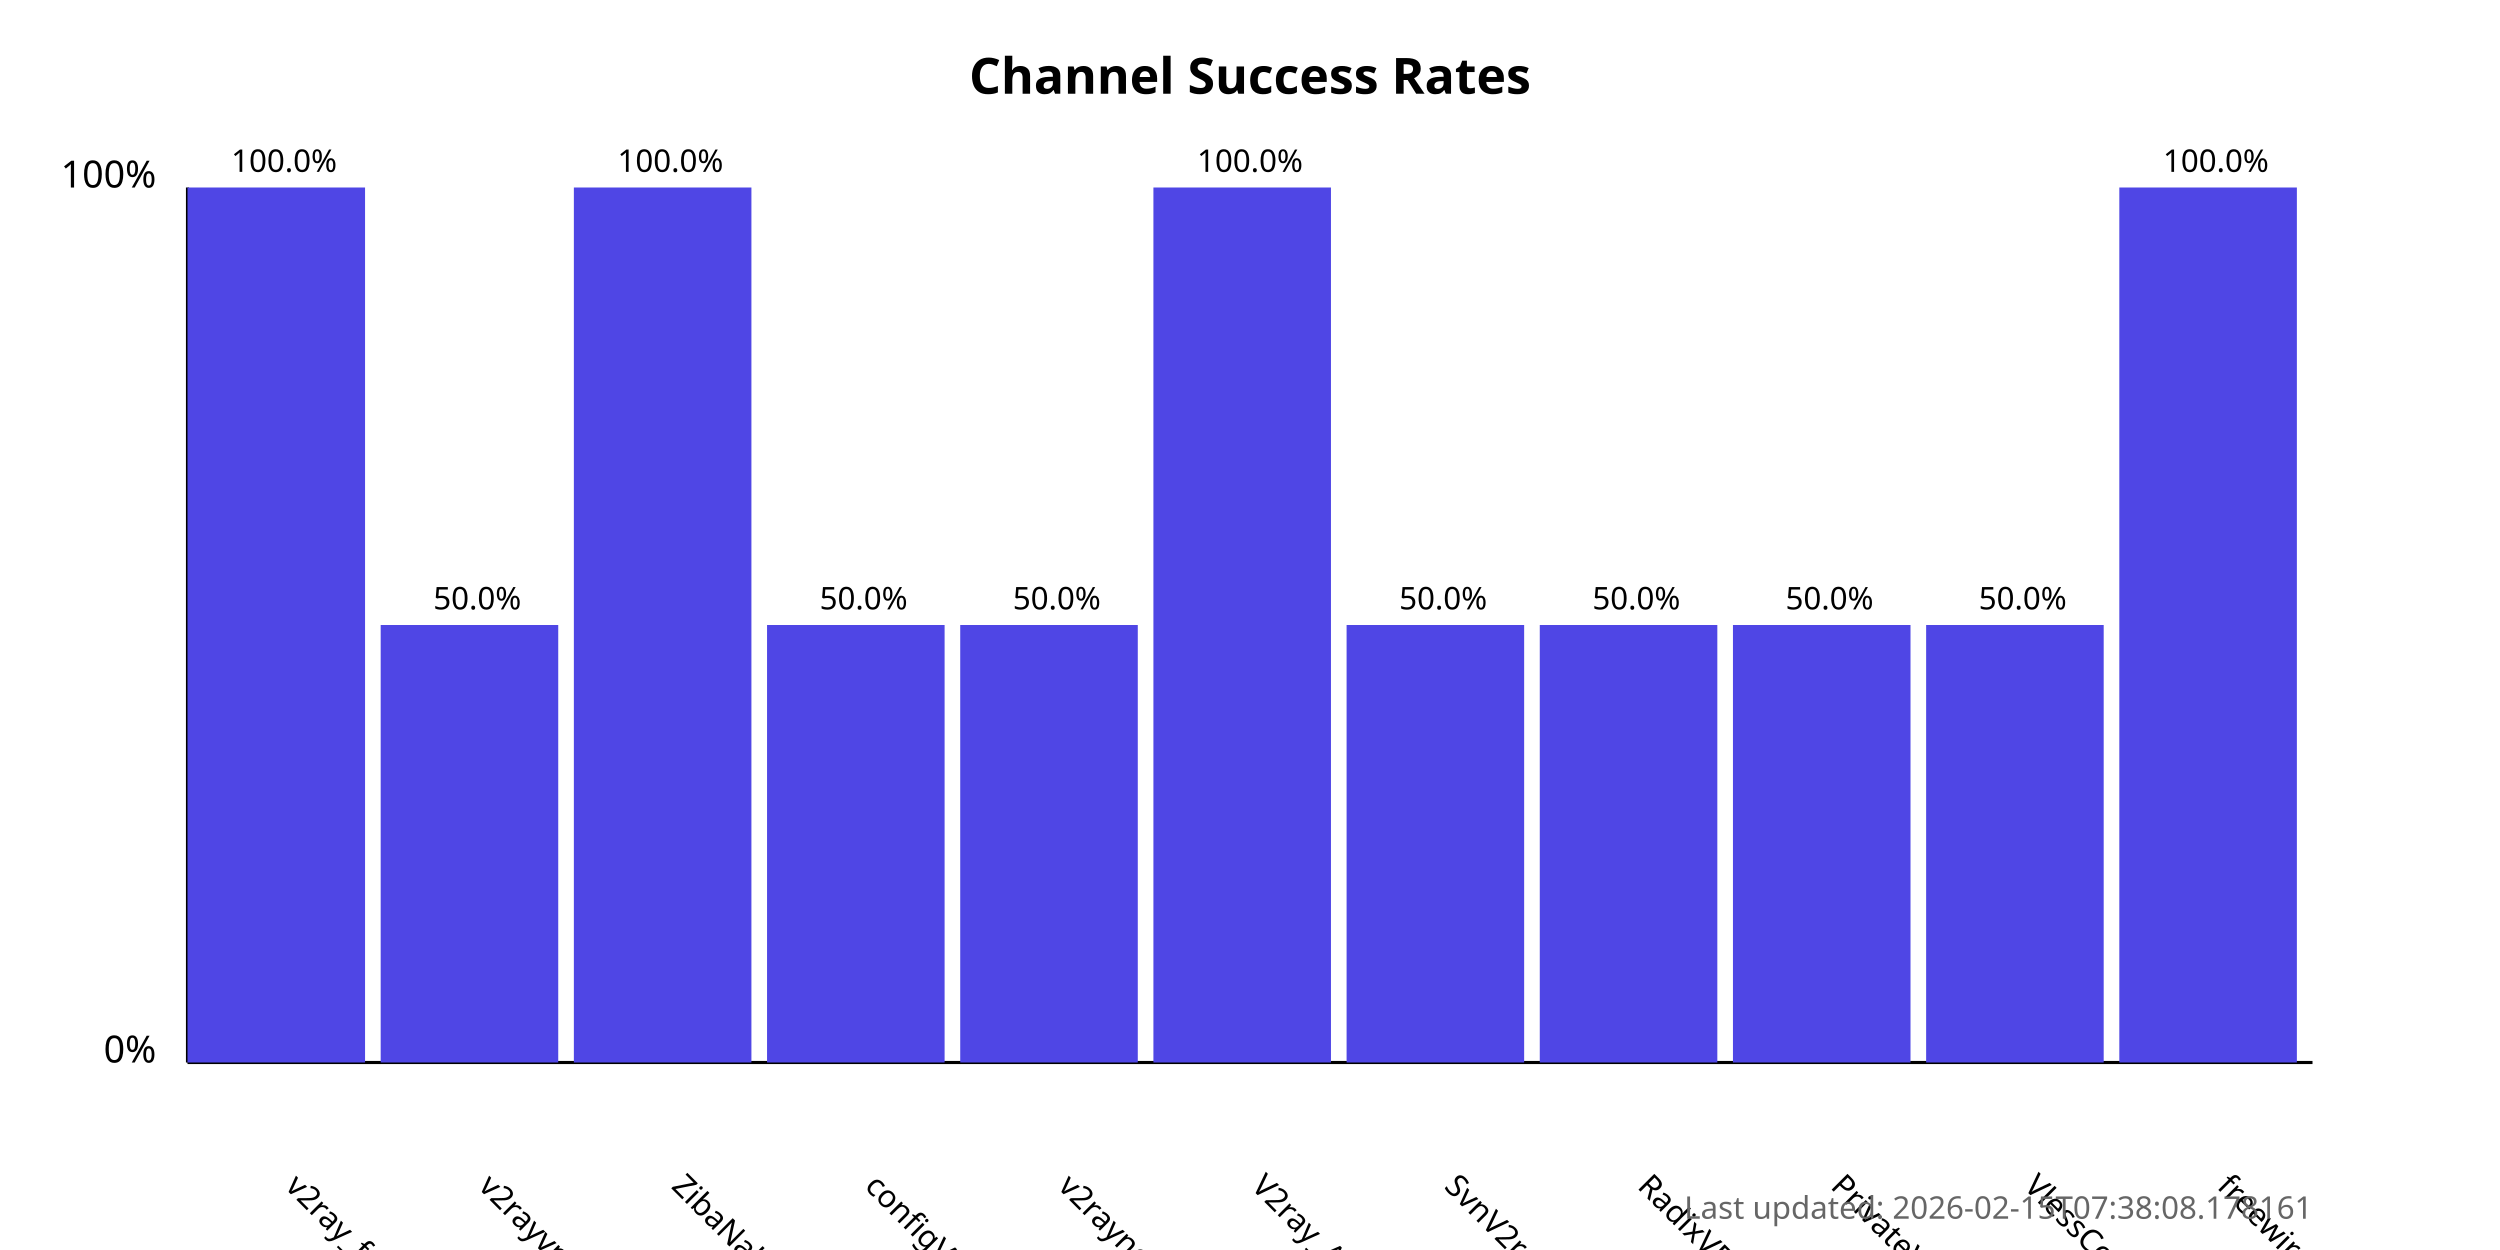
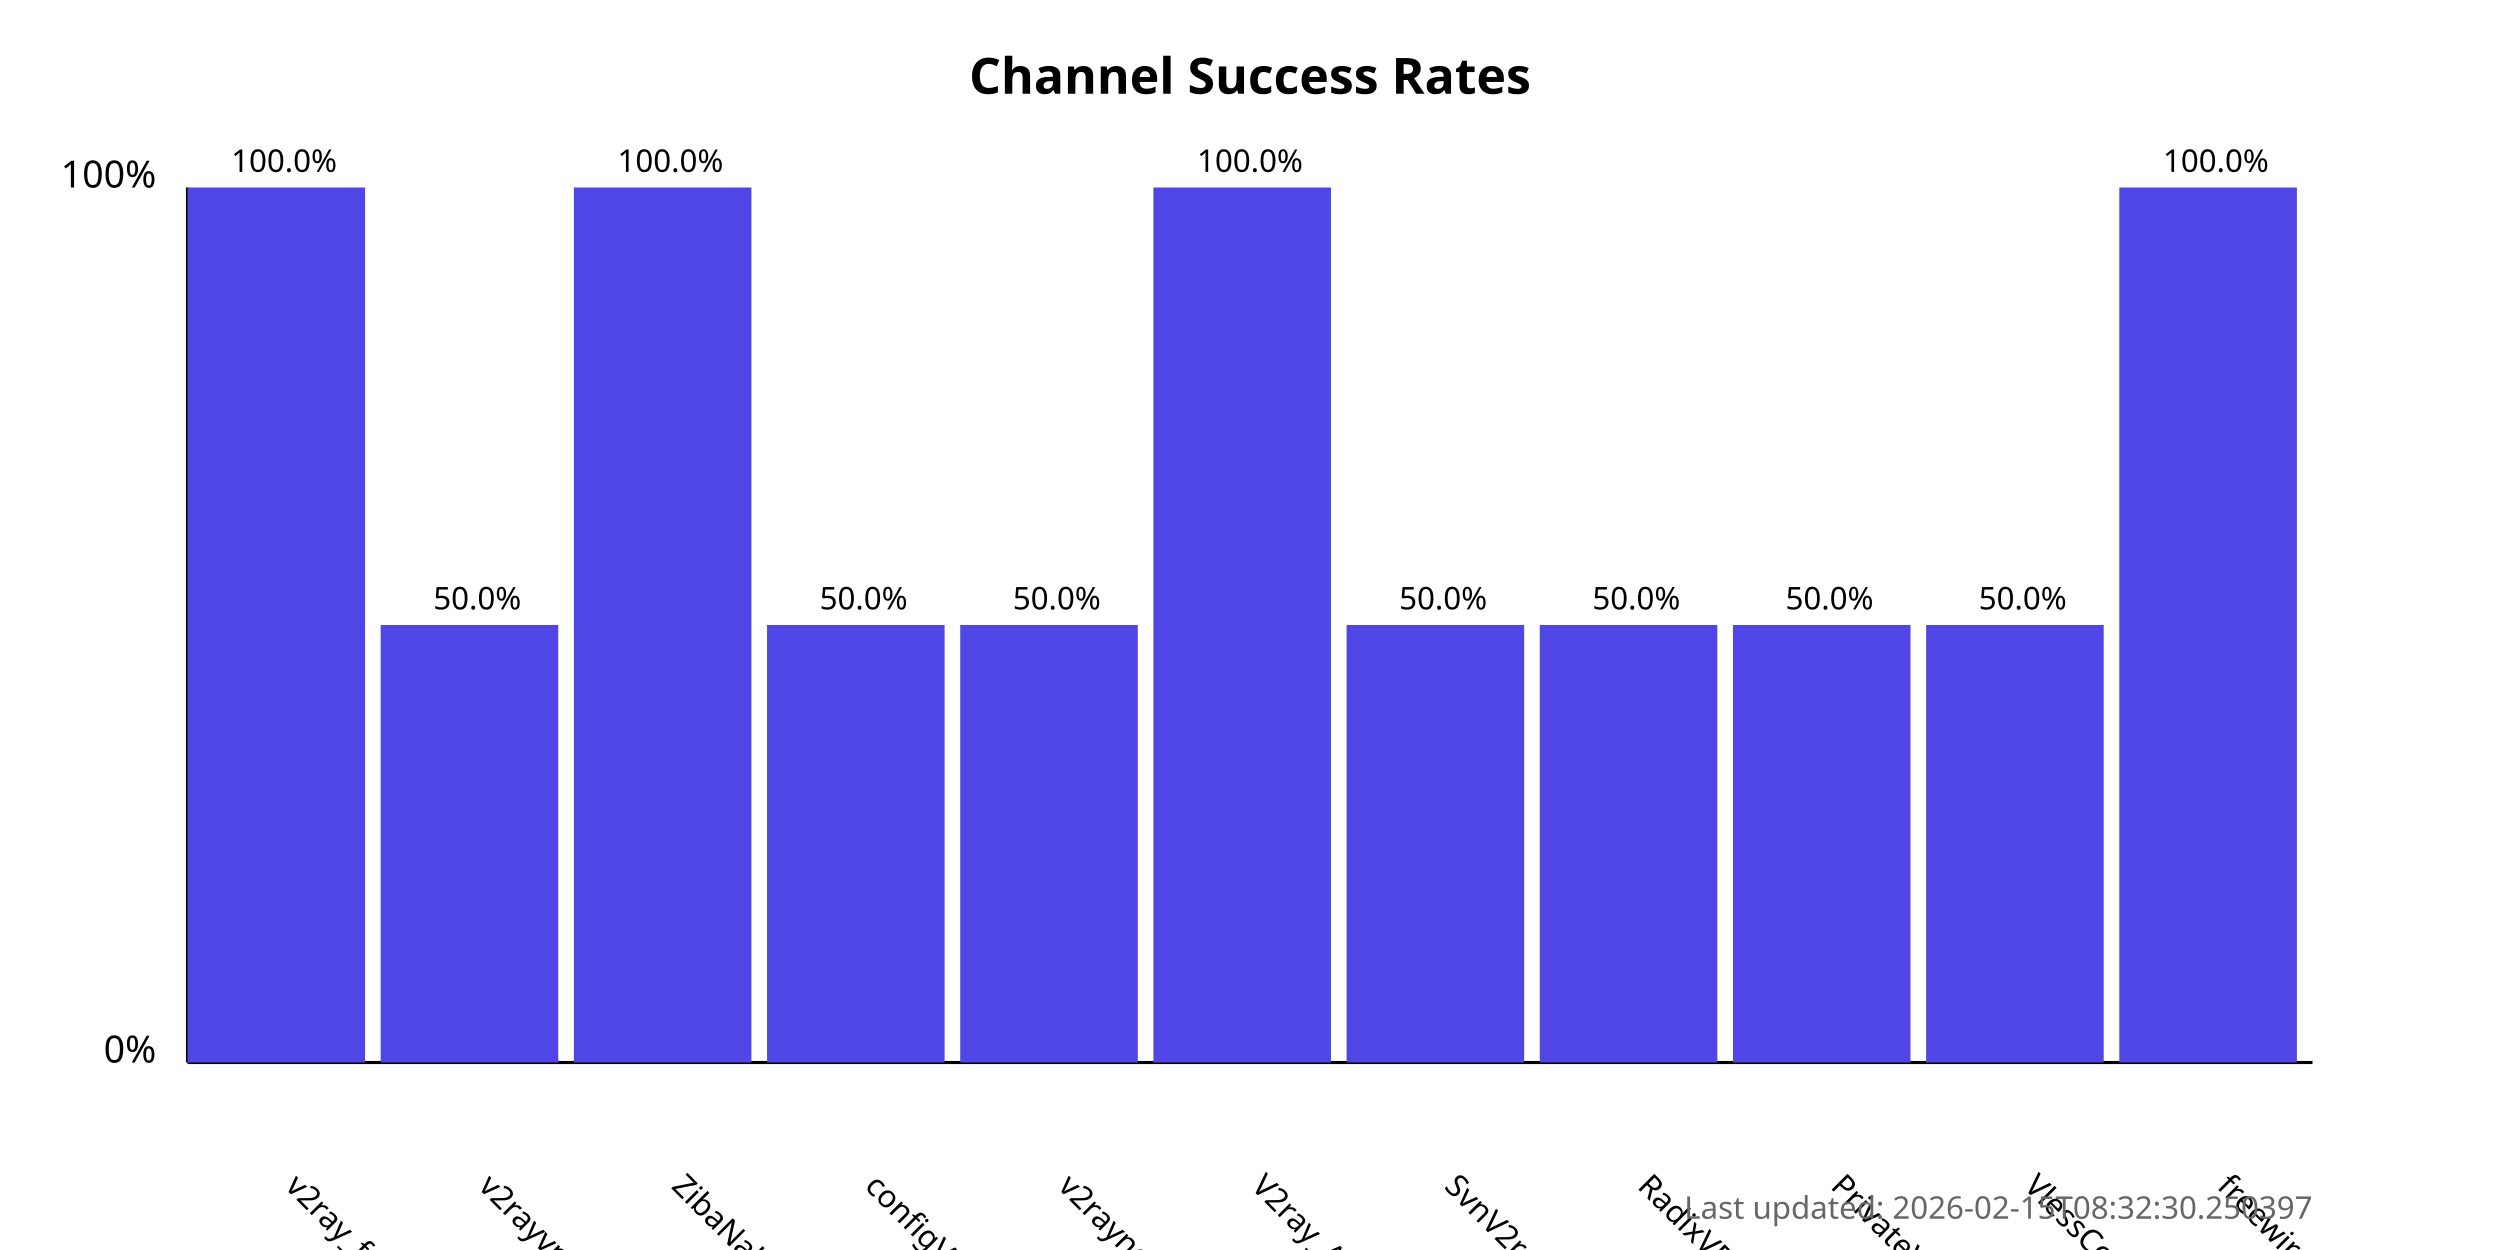
<svg xmlns="http://www.w3.org/2000/svg" width="800" height="400">
  <style>
            .chart-title { font: bold 16px sans-serif; }
            .axis-label { font: 12px sans-serif; }
            .tick-label { font: 10px sans-serif; }
            .bar { fill: #4f46e5; }
            .bar:hover { fill: #6366f1; }
            .timestamp { font: 10px sans-serif; fill: #666; }
        </style>
  <text x="400.0" y="30" text-anchor="middle" class="chart-title">
            Channel Success Rates
        </text>
  <line x1="60" y1="340" x2="60" y2="60" stroke="black" stroke-width="1" />
  <line x1="60" y1="340" x2="740" y2="340" stroke="black" stroke-width="1" />
  <text x="50" y="340" text-anchor="end" class="axis-label">0%</text>
  <text x="50" y="60" text-anchor="end" class="axis-label">100%</text>
  <g>
    <rect x="60" y="60.0" width="56.818" height="280.0" class="bar" />
    <text x="90.909" y="380" transform="rotate(45, 90.90909, 380)" text-anchor="start" class="tick-label">
                v2ray_free_conf
            </text>
    <text x="90.909" y="55.0" text-anchor="middle" class="tick-label">
                100.0%
            </text>
  </g>
  <g>
    <rect x="121.818" y="200.0" width="56.818" height="140.0" class="bar" />
    <text x="152.727" y="380" transform="rotate(45, 152.7273, 380)" text-anchor="start" class="tick-label">
                v2rayvpno
            </text>
    <text x="152.727" y="195.0" text-anchor="middle" class="tick-label">
                50.0%
            </text>
  </g>
  <g>
    <rect x="183.636" y="60.0" width="56.818" height="280.0" class="bar" />
    <text x="214.545" y="380" transform="rotate(45, 214.5455, 380)" text-anchor="start" class="tick-label">
                ZibaNabz
            </text>
    <text x="214.545" y="55.0" text-anchor="middle" class="tick-label">
                100.0%
            </text>
  </g>
  <g>
    <rect x="245.455" y="200.0" width="56.818" height="140.0" class="bar" />
    <text x="276.364" y="380" transform="rotate(45, 276.3636, 380)" text-anchor="start" class="tick-label">
                configV2rayForFree
            </text>
    <text x="276.364" y="195.0" text-anchor="middle" class="tick-label">
                50.0%
            </text>
  </g>
  <g>
    <rect x="307.273" y="200.0" width="56.818" height="140.0" class="bar" />
    <text x="338.182" y="380" transform="rotate(45, 338.1818, 380)" text-anchor="start" class="tick-label">
                v2rayngvpn
            </text>
    <text x="338.182" y="195.0" text-anchor="middle" class="tick-label">
                50.0%
            </text>
  </g>
  <g>
    <rect x="369.091" y="60.0" width="56.818" height="280.0" class="bar" />
    <text x="400.0" y="380" transform="rotate(45, 400.0, 380)" text-anchor="start" class="tick-label">
                V2ray_Alpha
            </text>
    <text x="400.0" y="55.0" text-anchor="middle" class="tick-label">
                100.0%
            </text>
  </g>
  <g>
    <rect x="430.909" y="200.0" width="56.818" height="140.0" class="bar" />
    <text x="461.818" y="380" transform="rotate(45, 461.8182, 380)" text-anchor="start" class="tick-label">
                SvnV2ray
            </text>
    <text x="461.818" y="195.0" text-anchor="middle" class="tick-label">
                50.0%
            </text>
  </g>
  <g>
    <rect x="492.727" y="200.0" width="56.818" height="140.0" class="bar" />
    <text x="523.636" y="380" transform="rotate(45, 523.6364, 380)" text-anchor="start" class="tick-label">
                RadixVPN
            </text>
    <text x="523.636" y="195.0" text-anchor="middle" class="tick-label">
                50.0%
            </text>
  </g>
  <g>
    <rect x="554.545" y="200.0" width="56.818" height="140.0" class="bar" />
    <text x="585.455" y="380" transform="rotate(45, 585.4545, 380)" text-anchor="start" class="tick-label">
                PrivateVPNs
            </text>
    <text x="585.455" y="195.0" text-anchor="middle" class="tick-label">
                50.0%
            </text>
  </g>
  <g>
    <rect x="616.364" y="200.0" width="56.818" height="140.0" class="bar" />
    <text x="647.273" y="380" transform="rotate(45, 647.2727, 380)" text-anchor="start" class="tick-label">
                VlessConfig
            </text>
    <text x="647.273" y="195.0" text-anchor="middle" class="tick-label">
                50.0%
            </text>
  </g>
  <g>
    <rect x="678.182" y="60.0" width="56.818" height="280.0" class="bar" />
    <text x="709.091" y="380" transform="rotate(45, 709.0909, 380)" text-anchor="start" class="tick-label">
                freewireguard
            </text>
    <text x="709.091" y="55.0" text-anchor="middle" class="tick-label">
                100.0%
            </text>
  </g>
  <text x="740" y="390" text-anchor="end" class="timestamp">
-             Last updated: 2026-02-15T07:38:08.178161
+             Last updated: 2026-02-15T08:32:30.250397
        </text>
</svg>
